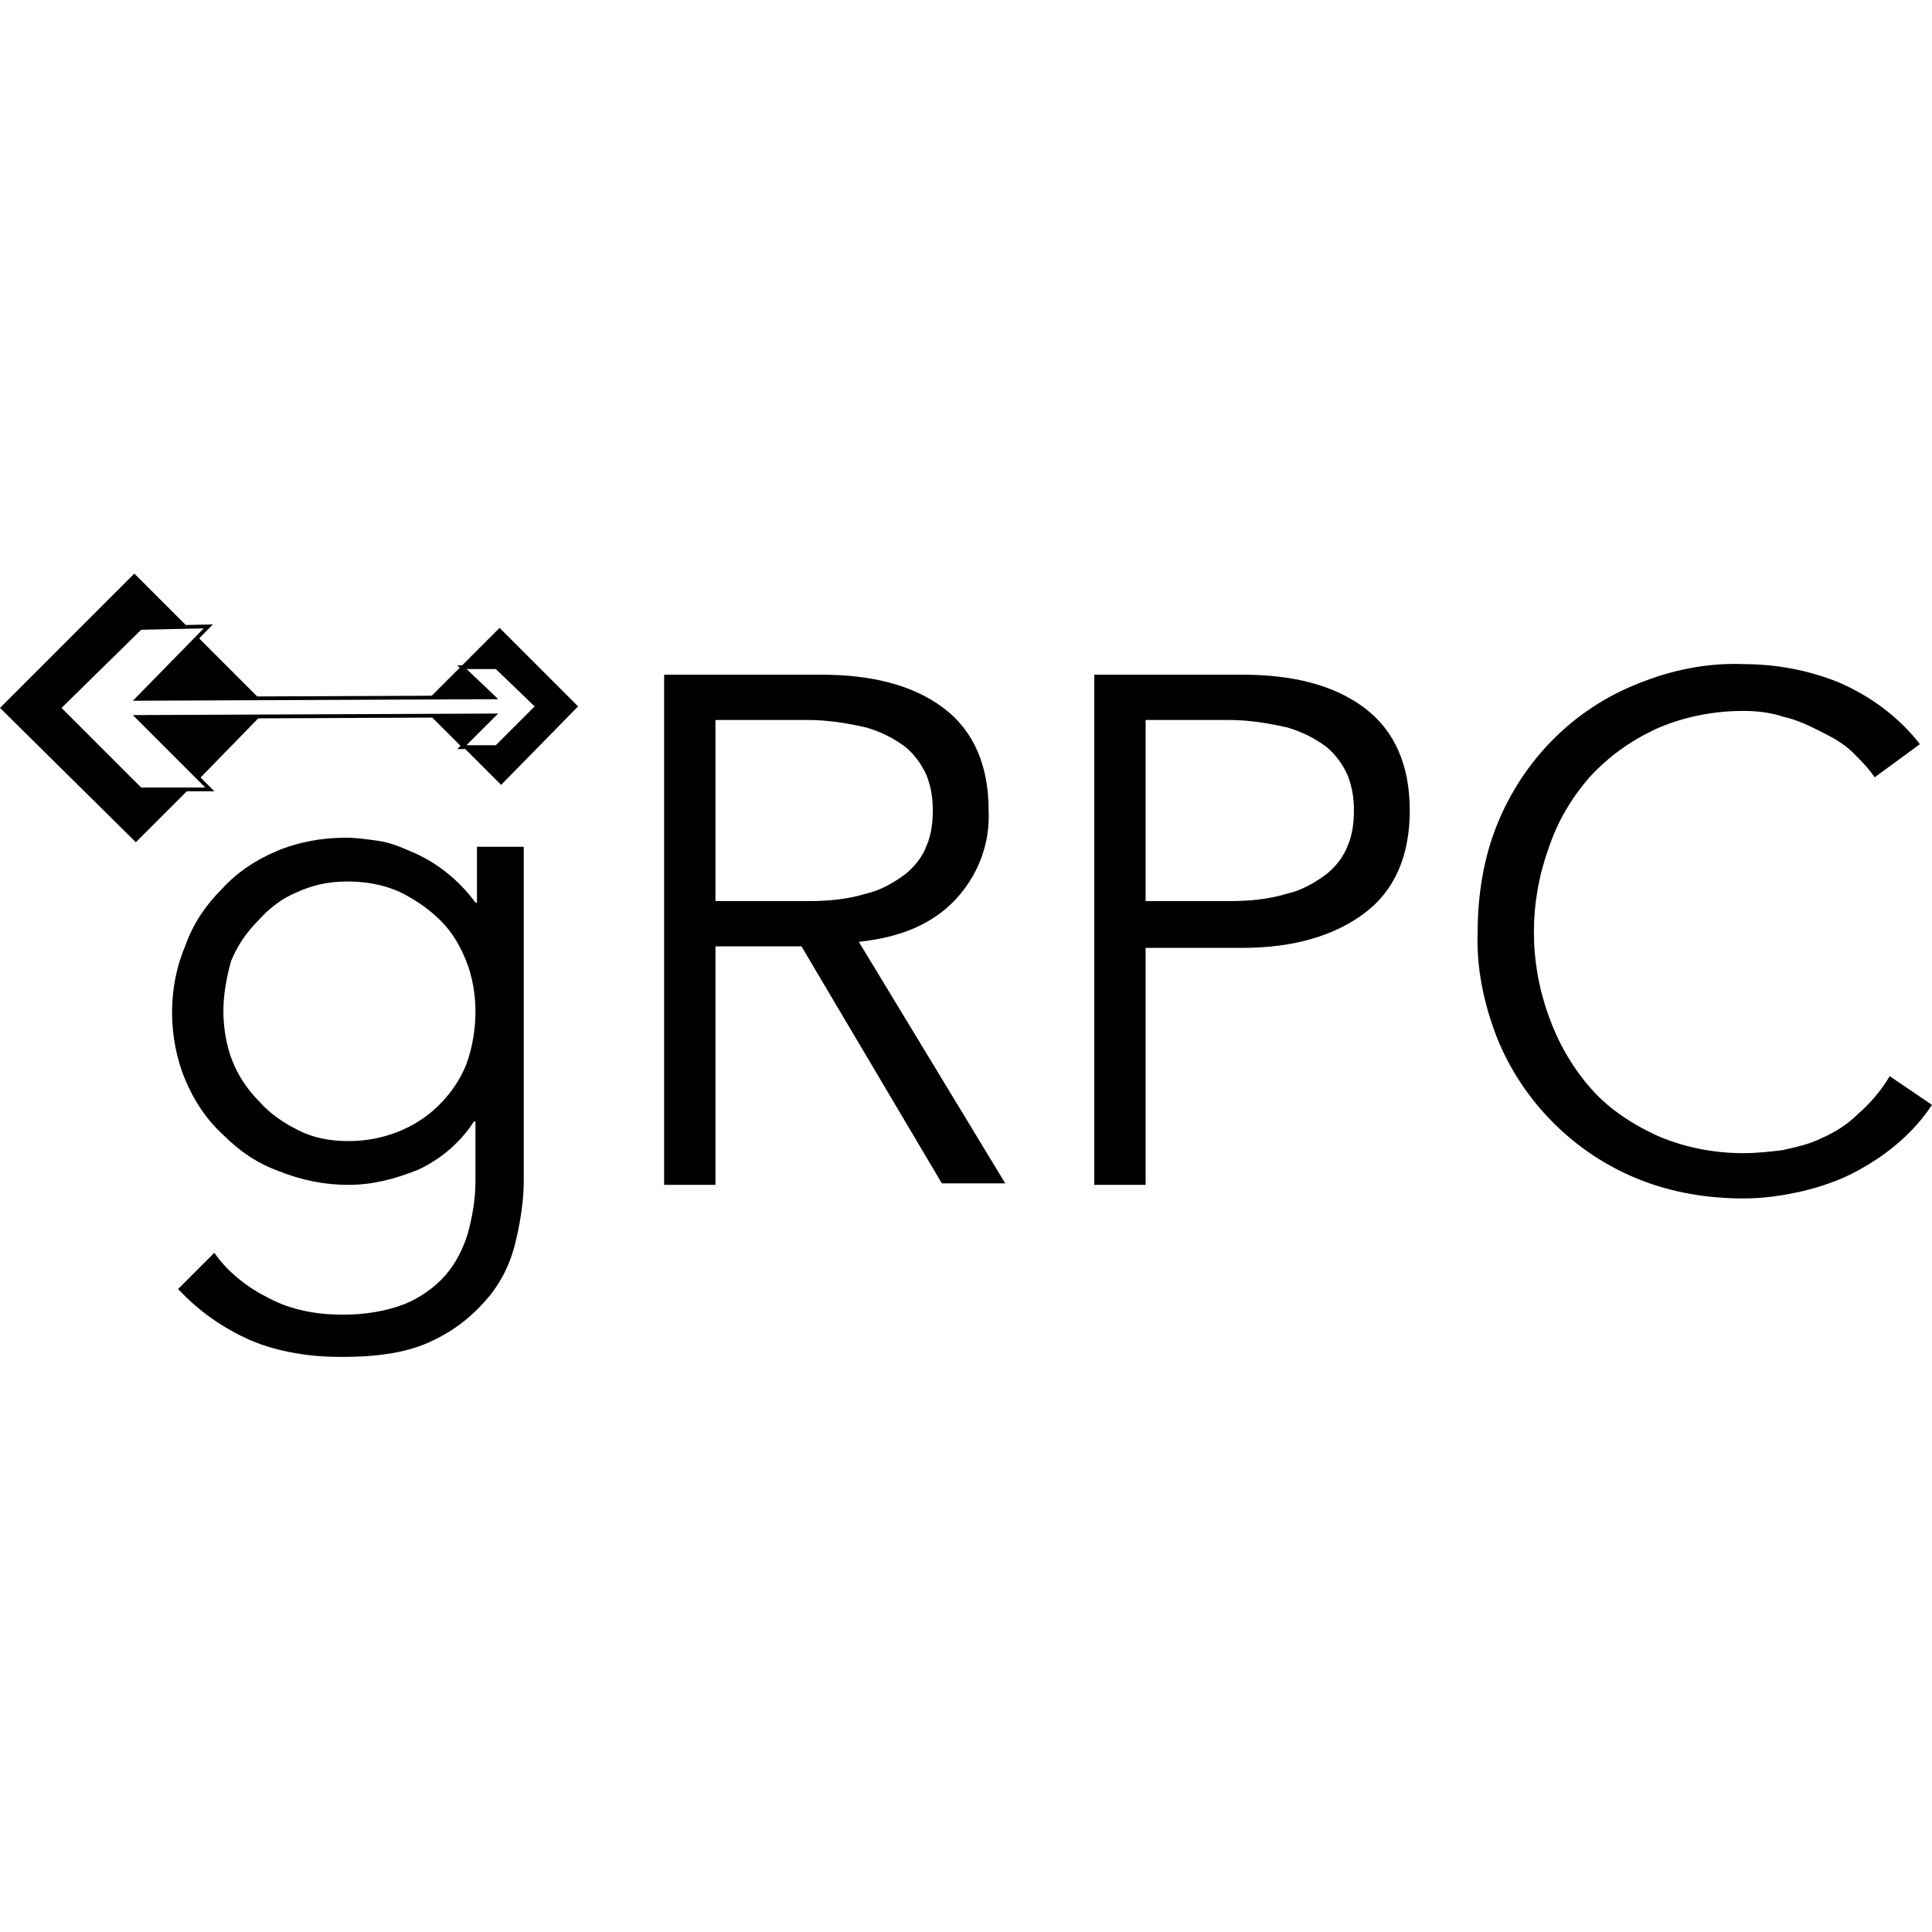
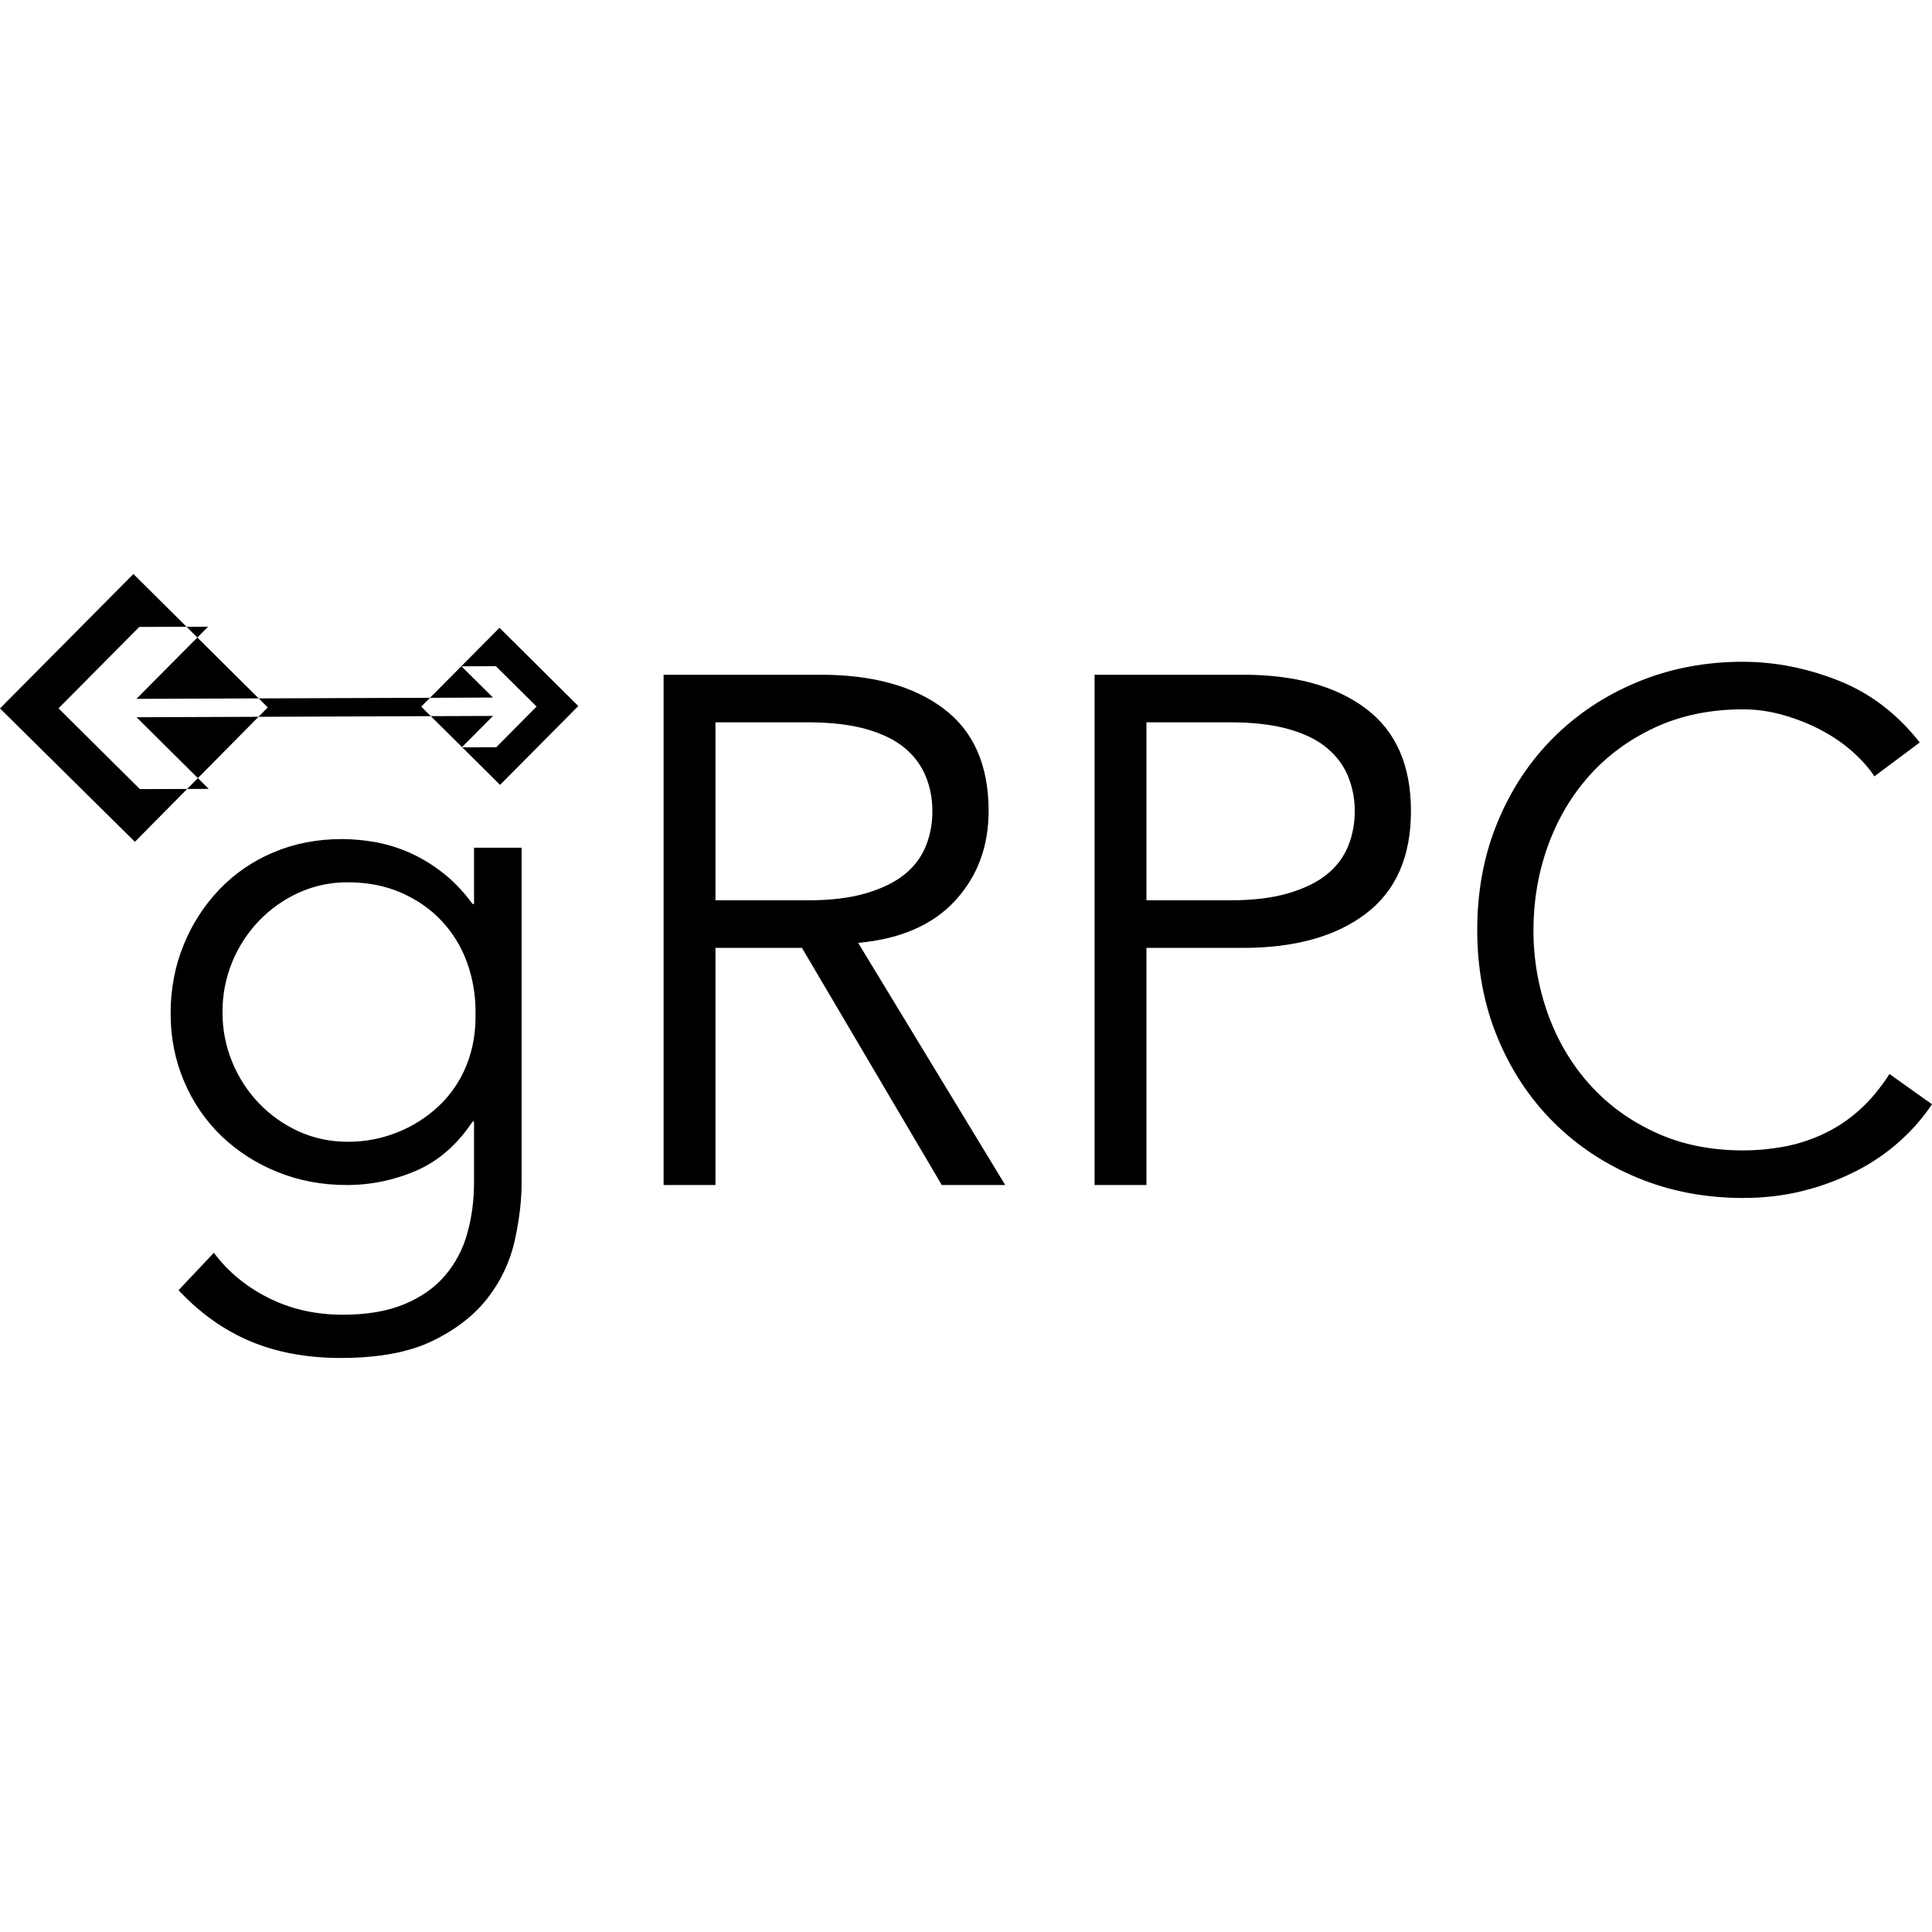
- <svg xmlns="http://www.w3.org/2000/svg" viewBox="0 0 128 128" style="enable-background:new 0 0 128 128" xml:space="preserve">
-   <path d="M14.2 83c.9 1.3 2.2 2.3 3.6 3 1.5.8 3.2 1.1 4.9 1.1 1.4 0 2.8-.2 4.1-.7 1-.4 2-1.1 2.7-1.9s1.2-1.8 1.5-2.8c.3-1.1.5-2.3.5-3.4v-4h-.1c-.9 1.4-2.2 2.5-3.7 3.2-1.5.6-3 1-4.6 1s-3.1-.3-4.6-.9c-1.4-.5-2.6-1.3-3.7-2.4-1.1-1-1.9-2.2-2.5-3.6s-.9-3-.9-4.5c0-1.6.3-3.1.9-4.5.5-1.4 1.3-2.6 2.4-3.7 1-1.1 2.2-1.9 3.6-2.5s3-.9 4.6-.9c.7 0 1.4.1 2.1.2.8.1 1.5.4 2.2.7 1.7.7 3.2 1.9 4.3 3.4h.1v-3.7h3.1v22.1c0 1.3-.2 2.6-.5 3.9-.3 1.4-.9 2.7-1.8 3.8-1 1.2-2.2 2.2-3.7 2.9-1.6.8-3.6 1.1-6.1 1.1-2 0-4.1-.3-6-1.1-1.8-.8-3.4-1.9-4.8-3.4l2.4-2.4zm.6-16c0 1.1.2 2.3.6 3.3.4 1 1 1.9 1.8 2.7.7.8 1.6 1.4 2.6 1.9s2.1.7 3.3.7c2.2 0 4.4-.8 6-2.4.8-.8 1.4-1.7 1.8-2.7.4-1.1.6-2.3.6-3.5 0-1.1-.2-2.3-.6-3.3-.4-1-.9-1.9-1.7-2.7-.8-.8-1.7-1.4-2.7-1.9-1.1-.5-2.3-.7-3.5-.7-1.1 0-2.2.2-3.3.7-1 .4-1.9 1.1-2.6 1.9-.8.8-1.4 1.7-1.8 2.7-.3 1.1-.5 2.2-.5 3.3zm32.6 11.5H44V44.7h10.4c3.4 0 6.1.7 8.1 2.2s3 3.8 3 6.8c.1 2.2-.7 4.3-2.2 5.9-1.5 1.6-3.6 2.5-6.4 2.8l9.7 16h-4.2l-9.3-15.7h-5.7v15.8zm0-18.8h6.1c1.3 0 2.6-.1 3.9-.5.9-.2 1.8-.7 2.6-1.3.6-.5 1.1-1.1 1.4-1.9.3-.7.4-1.5.4-2.3s-.1-1.5-.4-2.3c-.3-.7-.8-1.4-1.4-1.9-.8-.6-1.6-1-2.6-1.3-1.3-.3-2.6-.5-3.9-.5h-6.1v12zm25.1-15h9.8c3.4 0 6.1.7 8.1 2.2s3 3.8 3 6.8-1 5.3-3 6.8-4.7 2.3-8.1 2.3h-6.4v15.7h-3.4V44.7zm3.4 15h5.5c1.3 0 2.6-.1 3.9-.5.9-.2 1.8-.7 2.6-1.3.6-.5 1.1-1.1 1.4-1.9.3-.7.4-1.5.4-2.3s-.1-1.5-.4-2.3c-.3-.7-.8-1.4-1.4-1.9-.8-.6-1.6-1-2.6-1.3-1.3-.3-2.6-.5-3.9-.5h-5.5v12zM128 73.2c-.6.9-1.3 1.7-2.1 2.4-.9.8-1.8 1.4-2.9 2s-2.3 1-3.5 1.3c-1.3.3-2.6.5-4 .5-2.4 0-4.8-.4-7-1.3-4.2-1.7-7.6-5.1-9.3-9.3-.9-2.3-1.4-4.7-1.3-7.1 0-2.4.4-4.9 1.3-7.1 1.7-4.2 5-7.6 9.3-9.3 2.2-.9 4.6-1.4 7-1.3 2.2 0 4.3.4 6.3 1.2 2.1.9 4 2.3 5.4 4.1l-3 2.2c-.4-.6-.9-1.1-1.4-1.6-.6-.6-1.3-1-2.1-1.4-.8-.4-1.6-.8-2.5-1-.9-.3-1.8-.4-2.7-.4-2 0-4 .4-5.8 1.2-1.7.8-3.1 1.8-4.4 3.2-1.2 1.4-2.1 2.9-2.7 4.7-1.3 3.6-1.3 7.5 0 11.1.6 1.7 1.5 3.3 2.7 4.7 1.2 1.4 2.7 2.4 4.4 3.2 1.8.8 3.8 1.2 5.8 1.2.9 0 1.8-.1 2.6-.2.9-.2 1.8-.4 2.6-.8.9-.4 1.7-.9 2.4-1.6.8-.7 1.5-1.5 2.1-2.5l2.8 1.9zM32.7 47.4h-4.2l2.1 2.1z" />
-   <path d="m33.1 41.6-4.6 4.6h4.2l-2.1-2h2.3l2.7 2.6-2.7 2.7h-2.2l2.5 2.5 5.1-5.2zm-24 4.7h8.1l-4.1-4.1zm4.1 5.3 4-4.1H9.1z" />
-   <path d="m9.3 52.3-5.4-5.4 5.4-5.3 3.1-.1L8.9 38 0 46.9l9 8.9 3.5-3.5z" />
-   <path style="fill:none;stroke:#000;stroke-width:.25;stroke-miterlimit:10" d="m9.3 41.6 4.5-.1-4.7 4.8 23.6-.1-2.1-2h2.3l2.7 2.6-2.7 2.7h-2.3l2.1-2.1-23.6.1 4.8 4.8H9.3l-5.4-5.4z" />
+ <svg xmlns="http://www.w3.org/2000/svg" viewBox="0 0 128 128">
+   <path d="M8.838 38.03 0 46.935l8.938 8.837L12.4 52.27l-3.132.01-5.391-5.351 5.352-5.393 3.128-.012-3.52-3.496zm3.52 3.495.716.711.713-.716-1.43.005zm.716.711-4.033 4.065 8.098-.03-4.065-4.035zm4.065 4.035.601.598-.613.621 11.416-.043-.635-.63.582-.587-11.351.041zm11.351-.04 4.17-.016-2.086-2.07 2.281-.008 2.696 2.675-2.676 2.696-2.248.008L33.131 52l5.183-5.223-5.222-5.183-4.602 4.636zm2.137 3.285-.016-.016-.015.016h.031zm-.016-.016 2.053-2.068-4.121.015 2.068 2.053zm-13.484-2.01-8.08.03 4.062 4.033 4.018-4.063zm-4.018 4.063-.709.718 1.428-.005-.719-.713zm102.381-7.71c-2.515 0-4.847.448-6.996 1.339-2.149.89-4.01 2.125-5.586 3.7-1.576 1.576-2.809 3.446-3.699 5.61-.893 2.165-1.338 4.535-1.338 7.113 0 2.58.444 4.953 1.336 7.118.89 2.164 2.125 4.033 3.701 5.609 1.576 1.576 3.437 2.81 5.586 3.7 2.15.89 4.48 1.337 6.996 1.337 1.4 0 2.729-.16 3.987-.476a16.477 16.477 0 0 0 3.51-1.315 13.433 13.433 0 0 0 2.89-1.98A13.111 13.111 0 0 0 128 73.162l-2.816-2.006c-.637.987-1.33 1.807-2.077 2.46a9.755 9.755 0 0 1-2.388 1.552c-.844.382-1.703.652-2.578.81a14.76 14.76 0 0 1-2.65.24c-2.166 0-4.108-.398-5.827-1.195-1.72-.795-3.173-1.86-4.367-3.199-1.193-1.336-2.11-2.887-2.746-4.654a16.278 16.278 0 0 1-.955-5.565c0-1.94.319-3.794.955-5.56.637-1.767 1.553-3.32 2.746-4.656 1.194-1.337 2.648-2.404 4.367-3.2 1.72-.795 3.66-1.193 5.826-1.193.89 0 1.782.128 2.674.383.89.255 1.728.589 2.508 1.002.78.414 1.471.89 2.076 1.431.605.542 1.083 1.083 1.434 1.624l3.005-2.245c-1.495-1.91-3.293-3.276-5.394-4.105-2.1-.827-4.202-1.24-6.303-1.24v-.002zm-71.525.86V78.51h3.437V62.8h5.73l9.263 15.71h4.203l-9.743-16.043c2.8-.254 4.944-1.186 6.424-2.793 1.48-1.607 2.219-3.59 2.219-5.945 0-3.024-.993-5.285-2.982-6.782-1.99-1.496-4.705-2.244-8.143-2.244H43.965zm28.553 0V78.51h3.437V62.8h6.399c3.437 0 6.151-.757 8.14-2.269 1.99-1.51 2.985-3.778 2.985-6.802 0-3.024-.996-5.285-2.985-6.782-1.99-1.496-4.703-2.244-8.14-2.244h-9.836zm-25.116 3.152h6.112c1.528 0 2.823.152 3.89.454 1.066.303 1.92.724 2.557 1.265.636.542 1.097 1.17 1.383 1.887.287.716.43 1.472.43 2.268 0 .828-.143 1.6-.43 2.316a4.621 4.621 0 0 1-1.383 1.861c-.637.525-1.49.948-2.557 1.266-1.067.318-2.362.476-3.89.476h-6.112V47.855zm28.553 0h5.54c1.527 0 2.823.152 3.89.454 1.066.303 1.917.724 2.554 1.265.636.542 1.098 1.17 1.385 1.887a6.05 6.05 0 0 1 .432 2.268c0 .828-.146 1.6-.432 2.316a4.623 4.623 0 0 1-1.385 1.861c-.637.525-1.488.948-2.554 1.266-1.067.318-2.363.476-3.89.476h-5.54V47.855zM22.67 55.59c-1.655 0-3.177.296-4.56.885a10.66 10.66 0 0 0-3.583 2.459 11.658 11.658 0 0 0-2.363 3.675c-.573 1.401-.86 2.913-.86 4.537 0 1.623.304 3.136.909 4.536a10.872 10.872 0 0 0 2.48 3.605 11.6 11.6 0 0 0 3.702 2.363c1.416.573 2.937.86 4.56.86a11.49 11.49 0 0 0 4.633-.955c1.464-.636 2.704-1.72 3.723-3.246h.095v4.01c0 1.21-.15 2.346-.453 3.413a7.274 7.274 0 0 1-1.48 2.793c-.685.795-1.584 1.425-2.698 1.887-1.115.46-2.466.692-4.058.692-1.814 0-3.464-.375-4.944-1.122-1.48-.748-2.68-1.742-3.603-2.984l-2.342 2.482c1.433 1.528 3.026 2.658 4.777 3.391 1.75.732 3.74 1.098 5.967 1.098 2.514 0 4.554-.38 6.114-1.145 1.56-.764 2.776-1.72 3.652-2.865a9.553 9.553 0 0 0 1.766-3.772c.303-1.37.455-2.659.455-3.869V56.162h-3.153v3.727h-.095c-.637-.86-1.32-1.568-2.053-2.125a10.46 10.46 0 0 0-2.22-1.315 10.06 10.06 0 0 0-2.245-.668 12.746 12.746 0 0 0-2.123-.19v-.001zm.38 2.865c1.306 0 2.484.232 3.534.693 1.05.461 1.942 1.082 2.674 1.862a7.968 7.968 0 0 1 1.672 2.72 9.51 9.51 0 0 1 .574 3.32c.03 1.306-.17 2.482-.6 3.532a7.61 7.61 0 0 1-1.838 2.7 8.665 8.665 0 0 1-2.744 1.741 8.718 8.718 0 0 1-3.271.622c-1.178 0-2.27-.232-3.272-.692a8.542 8.542 0 0 1-2.625-1.861 8.718 8.718 0 0 1-1.767-2.723 8.556 8.556 0 0 1-.645-3.318 8.59 8.59 0 0 1 .645-3.32 8.734 8.734 0 0 1 1.767-2.72 8.566 8.566 0 0 1 2.625-1.863 7.757 7.757 0 0 1 3.272-.693z" />
</svg>
